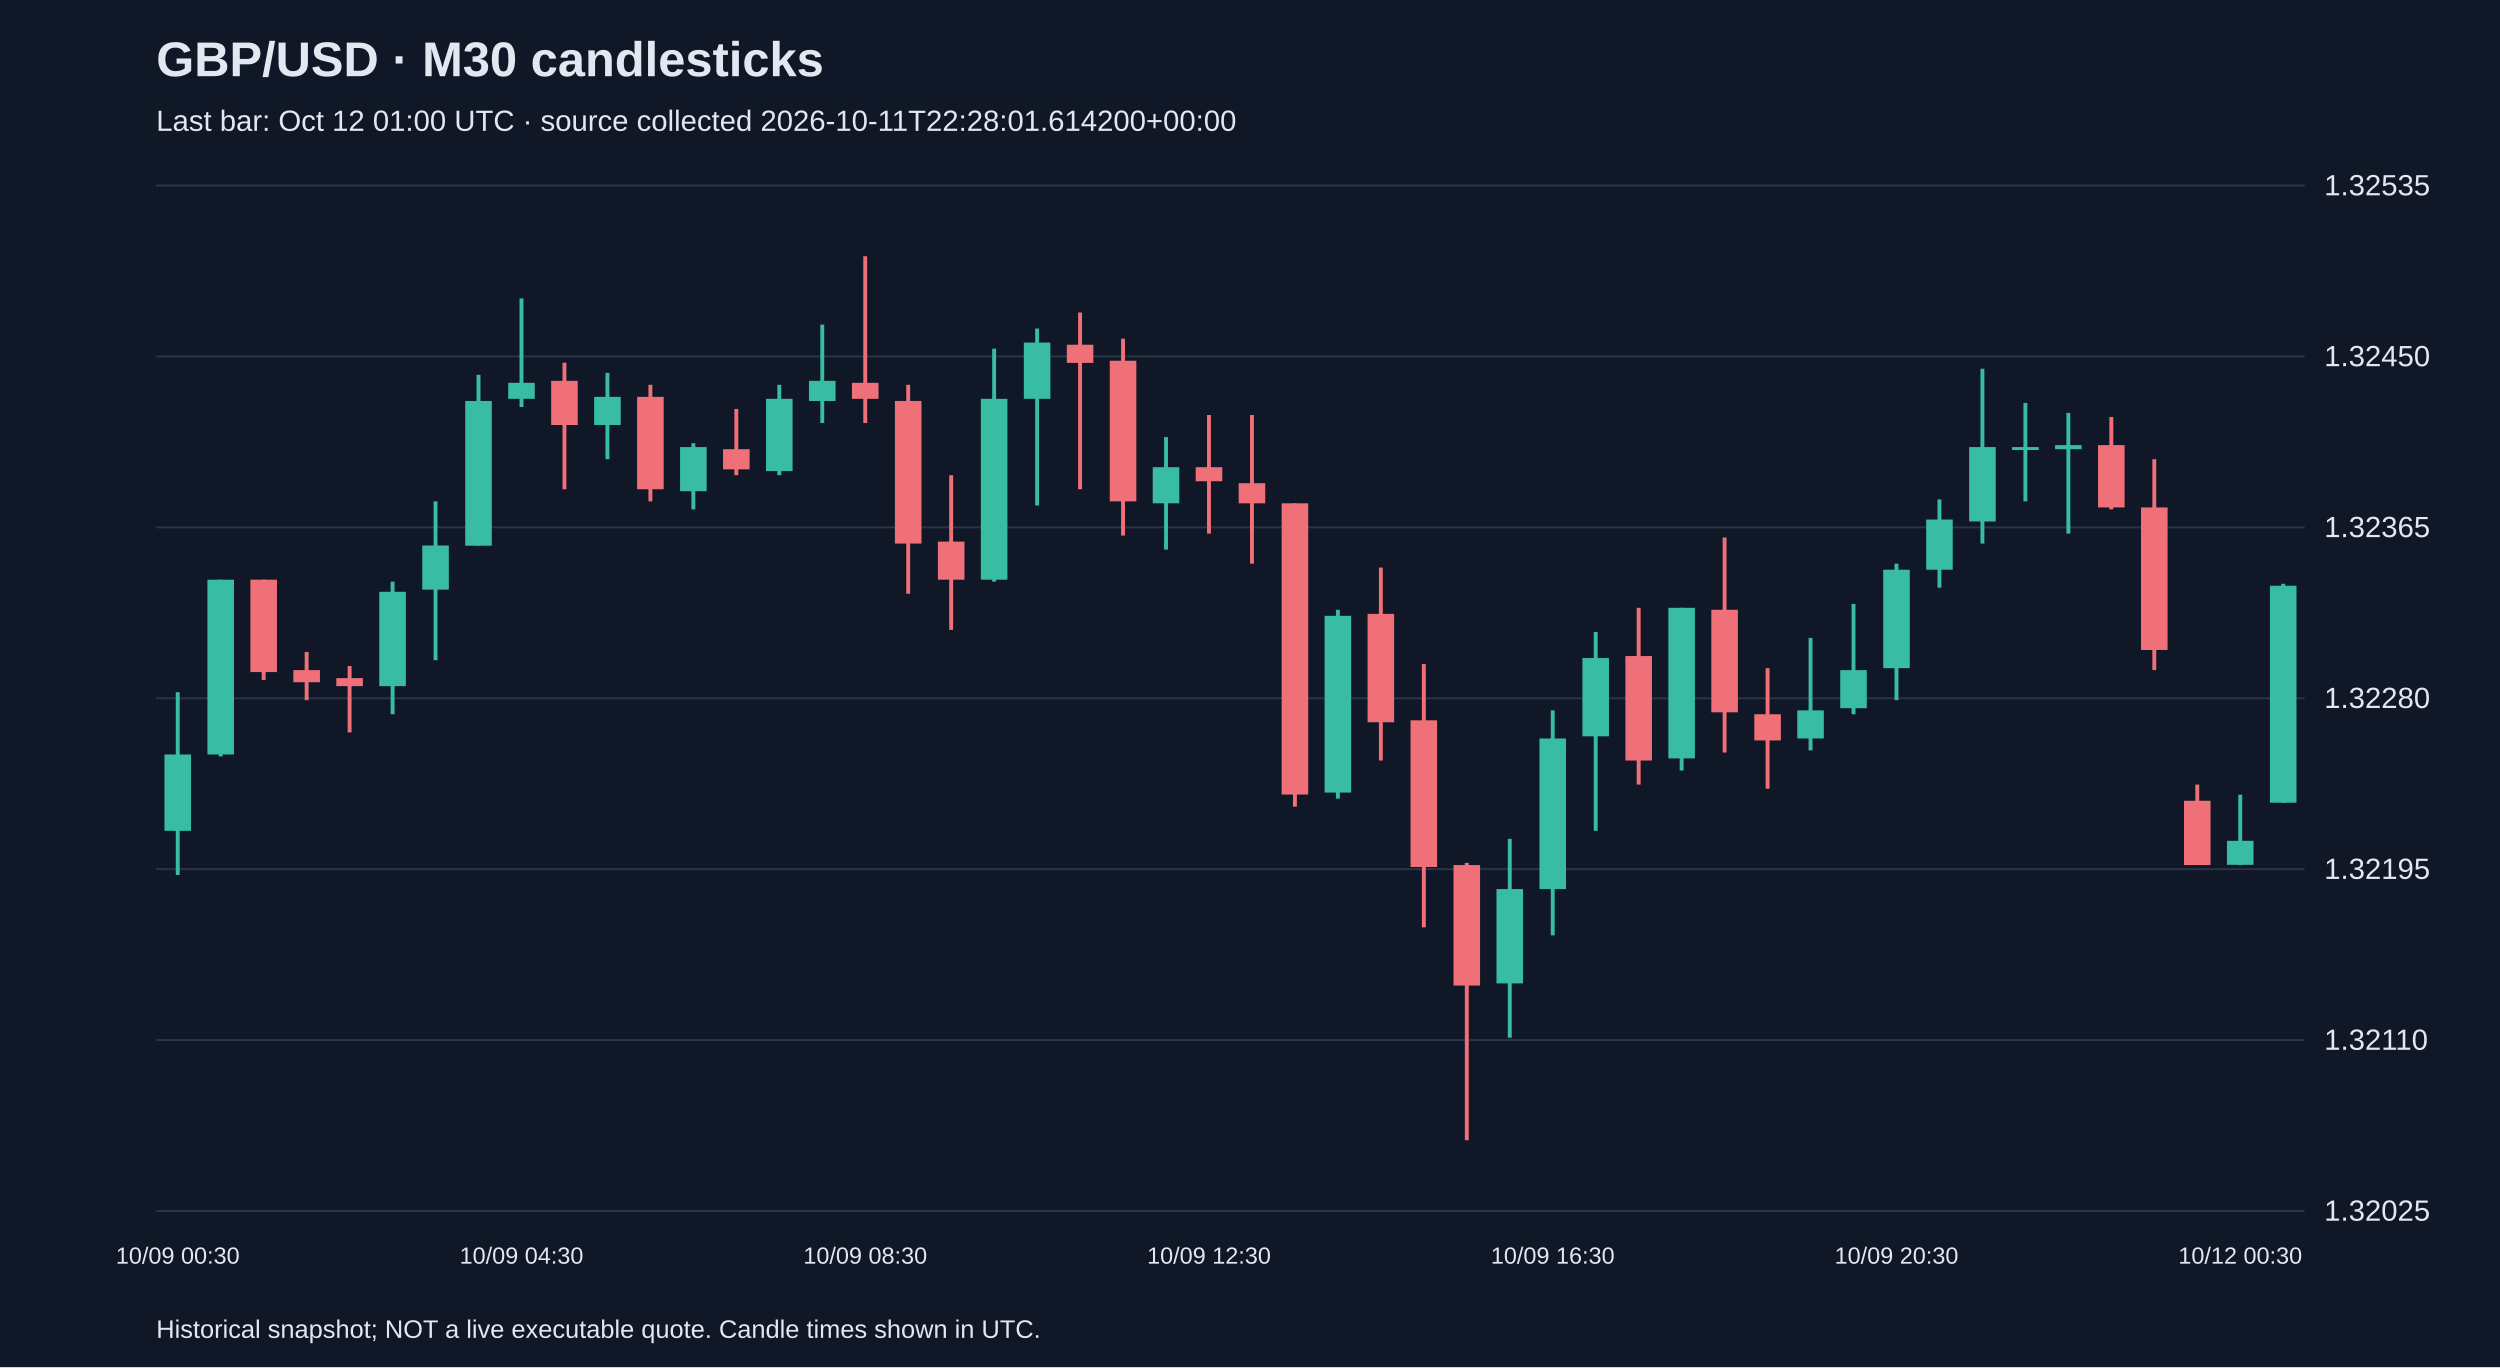
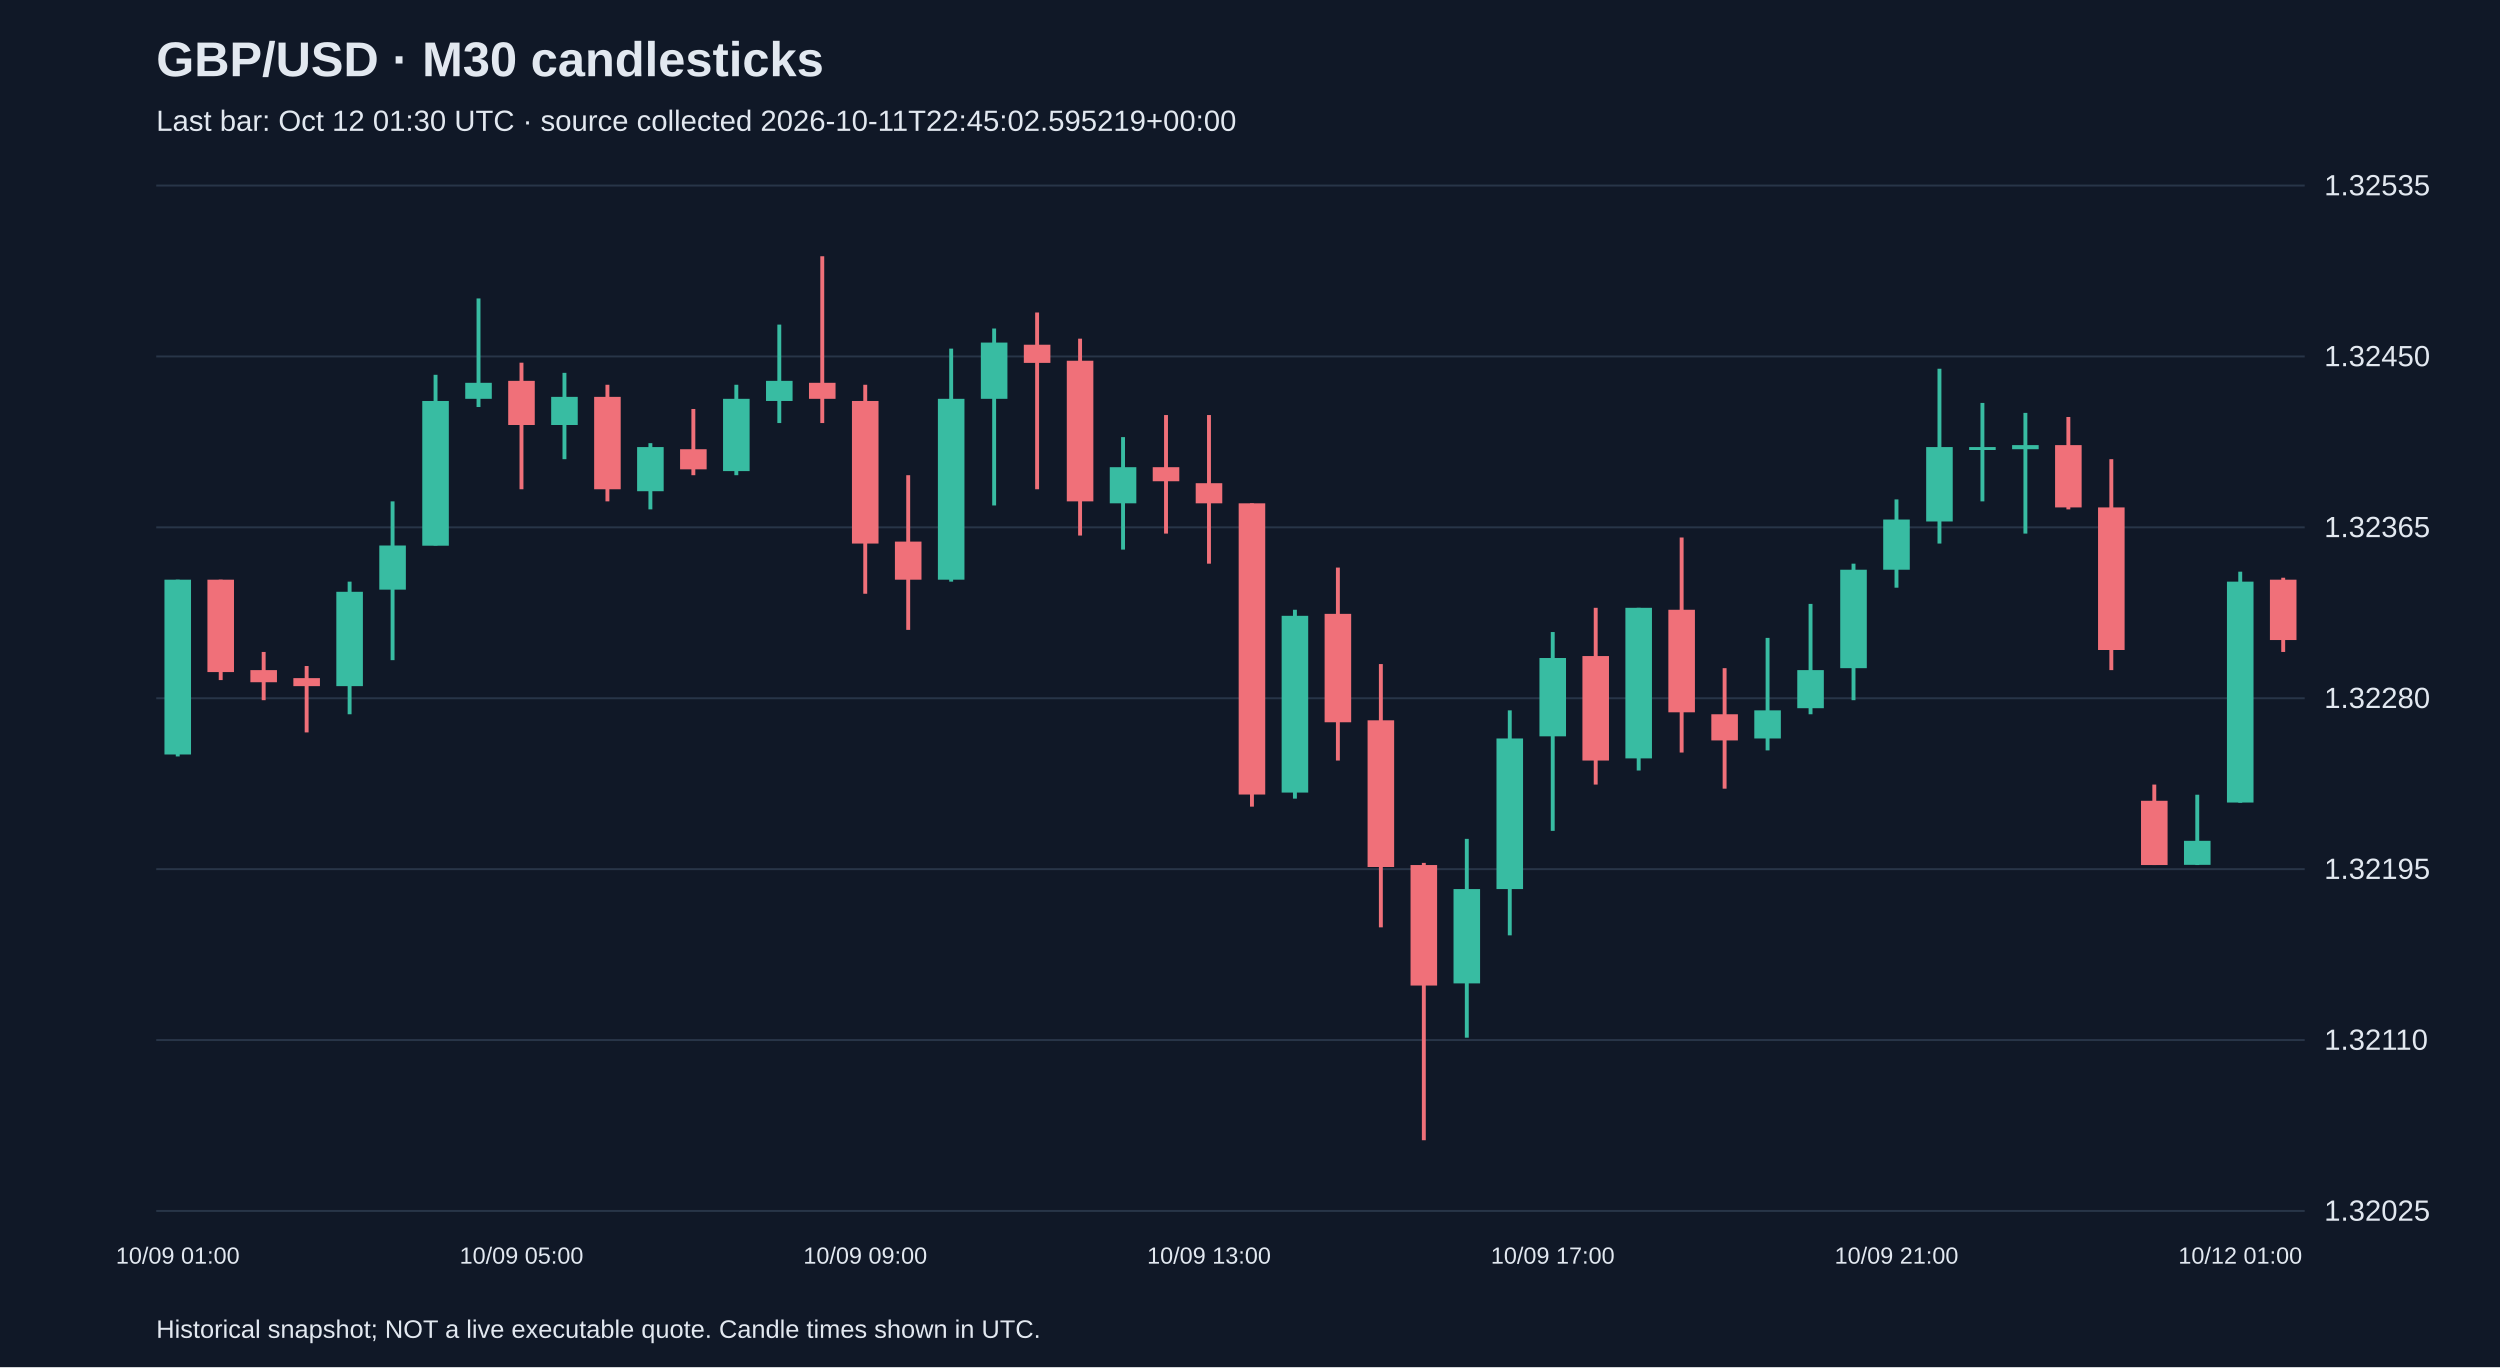
<svg xmlns="http://www.w3.org/2000/svg" viewBox="0 0 1280 700">
  <rect width="100%" height="100%" fill="#101827" />
  <style>text{font-family:Arial,sans-serif;fill:#e2e8f0}</style>
  <text x="80" y="39" font-size="25" font-weight="bold">GBP/USD · M30 candlesticks</text>
-   <text x="80" y="67" font-size="15" fill="#a6b1c5">Last bar: Oct 12 01:00 UTC · source collected 2026-10-11T22:28:01.614200+00:00</text>
+   <text x="80" y="67" font-size="15" fill="#a6b1c5">Last bar: Oct 12 01:30 UTC · source collected 2026-10-11T22:45:02.595219+00:00</text>
  <line x1="80" y1="620.0" x2="1180" y2="620.0" stroke="#283548" />
  <text x="1190" y="625.0" font-size="15">1.32025</text>
  <line x1="80" y1="532.5" x2="1180" y2="532.5" stroke="#283548" />
  <text x="1190" y="537.5" font-size="15">1.32110</text>
  <line x1="80" y1="445.0" x2="1180" y2="445.0" stroke="#283548" />
  <text x="1190" y="450.0" font-size="15">1.32195</text>
  <line x1="80" y1="357.5" x2="1180" y2="357.5" stroke="#283548" />
  <text x="1190" y="362.5" font-size="15">1.32280</text>
  <line x1="80" y1="270.0" x2="1180" y2="270.0" stroke="#283548" />
  <text x="1190" y="275.0" font-size="15">1.32365</text>
  <line x1="80" y1="182.5" x2="1180" y2="182.5" stroke="#283548" />
  <text x="1190" y="187.5" font-size="15">1.32450</text>
  <line x1="80" y1="95.0" x2="1180" y2="95.0" stroke="#283548" />
  <text x="1190" y="100.0" font-size="15">1.32535</text>
-   <line x1="91.0" y1="354.4" x2="91.0" y2="448.0" stroke="#38bca2" stroke-width="2" />
-   <rect x="84.2" y="386.3" width="13.6" height="39.1" fill="#38bca2" />
-   <text x="91.0" y="647" text-anchor="middle" font-size="12">10/09 00:30</text>
-   <line x1="113.0" y1="296.8" x2="113.0" y2="387.3" stroke="#38bca2" stroke-width="2" />
-   <rect x="106.2" y="296.8" width="13.6" height="89.5" fill="#38bca2" />
-   <line x1="135.0" y1="296.8" x2="135.0" y2="348.2" stroke="#f07079" stroke-width="2" />
-   <rect x="128.2" y="296.8" width="13.6" height="47.3" fill="#f07079" />
-   <line x1="157.0" y1="333.8" x2="157.0" y2="358.5" stroke="#f07079" stroke-width="2" />
-   <rect x="150.2" y="343.1" width="13.6" height="6.2" fill="#f07079" />
-   <line x1="179.0" y1="341.0" x2="179.0" y2="375.0" stroke="#f07079" stroke-width="2" />
-   <rect x="172.2" y="347.2" width="13.6" height="4.1" fill="#f07079" />
-   <line x1="201.0" y1="297.8" x2="201.0" y2="365.7" stroke="#38bca2" stroke-width="2" />
-   <rect x="194.2" y="303.0" width="13.6" height="48.3" fill="#38bca2" />
-   <line x1="223.0" y1="256.7" x2="223.0" y2="338.0" stroke="#38bca2" stroke-width="2" />
-   <rect x="216.2" y="279.3" width="13.6" height="22.6" fill="#38bca2" />
-   <line x1="245.0" y1="191.9" x2="245.0" y2="279.3" stroke="#38bca2" stroke-width="2" />
-   <rect x="238.2" y="205.3" width="13.6" height="74.1" fill="#38bca2" />
-   <line x1="267.0" y1="152.8" x2="267.0" y2="208.4" stroke="#38bca2" stroke-width="2" />
-   <rect x="260.2" y="196.0" width="13.6" height="8.2" fill="#38bca2" />
-   <text x="267.0" y="647" text-anchor="middle" font-size="12">10/09 04:30</text>
-   <line x1="289.0" y1="185.7" x2="289.0" y2="250.5" stroke="#f07079" stroke-width="2" />
-   <rect x="282.2" y="195.0" width="13.6" height="22.6" fill="#f07079" />
-   <line x1="311.0" y1="190.9" x2="311.0" y2="235.1" stroke="#38bca2" stroke-width="2" />
-   <rect x="304.2" y="203.2" width="13.6" height="14.4" fill="#38bca2" />
-   <line x1="333.0" y1="197.0" x2="333.0" y2="256.7" stroke="#f07079" stroke-width="2" />
-   <rect x="326.2" y="203.2" width="13.6" height="47.3" fill="#f07079" />
-   <line x1="355.0" y1="226.9" x2="355.0" y2="260.8" stroke="#38bca2" stroke-width="2" />
-   <rect x="348.2" y="228.9" width="13.6" height="22.6" fill="#38bca2" />
-   <line x1="377.0" y1="209.4" x2="377.0" y2="243.3" stroke="#f07079" stroke-width="2" />
-   <rect x="370.2" y="230.0" width="13.6" height="10.3" fill="#f07079" />
-   <line x1="399.0" y1="197.0" x2="399.0" y2="243.3" stroke="#38bca2" stroke-width="2" />
-   <rect x="392.2" y="204.2" width="13.6" height="37.0" fill="#38bca2" />
-   <line x1="421.0" y1="166.2" x2="421.0" y2="216.6" stroke="#38bca2" stroke-width="2" />
-   <rect x="414.2" y="195.0" width="13.6" height="10.3" fill="#38bca2" />
-   <line x1="443.0" y1="131.2" x2="443.0" y2="216.6" stroke="#f07079" stroke-width="2" />
-   <rect x="436.2" y="196.0" width="13.6" height="8.2" fill="#f07079" />
-   <text x="443.0" y="647" text-anchor="middle" font-size="12">10/09 08:30</text>
-   <line x1="465.0" y1="197.0" x2="465.0" y2="304.0" stroke="#f07079" stroke-width="2" />
-   <rect x="458.2" y="205.3" width="13.6" height="73.0" fill="#f07079" />
-   <line x1="487.0" y1="243.3" x2="487.0" y2="322.5" stroke="#f07079" stroke-width="2" />
-   <rect x="480.2" y="277.3" width="13.6" height="19.5" fill="#f07079" />
-   <line x1="509.0" y1="178.5" x2="509.0" y2="297.8" stroke="#38bca2" stroke-width="2" />
-   <rect x="502.2" y="204.2" width="13.6" height="92.6" fill="#38bca2" />
-   <line x1="531.0" y1="168.2" x2="531.0" y2="258.8" stroke="#38bca2" stroke-width="2" />
-   <rect x="524.2" y="175.4" width="13.6" height="28.8" fill="#38bca2" />
-   <line x1="553.0" y1="160.0" x2="553.0" y2="250.5" stroke="#f07079" stroke-width="2" />
-   <rect x="546.2" y="176.5" width="13.6" height="9.3" fill="#f07079" />
-   <line x1="575.0" y1="173.4" x2="575.0" y2="274.2" stroke="#f07079" stroke-width="2" />
-   <rect x="568.2" y="184.7" width="13.6" height="72.0" fill="#f07079" />
-   <line x1="597.0" y1="223.8" x2="597.0" y2="281.4" stroke="#38bca2" stroke-width="2" />
-   <rect x="590.2" y="239.2" width="13.6" height="18.5" fill="#38bca2" />
-   <line x1="619.0" y1="212.5" x2="619.0" y2="273.2" stroke="#f07079" stroke-width="2" />
-   <rect x="612.2" y="239.2" width="13.6" height="7.2" fill="#f07079" />
-   <text x="619.0" y="647" text-anchor="middle" font-size="12">10/09 12:30</text>
-   <line x1="641.0" y1="212.5" x2="641.0" y2="288.6" stroke="#f07079" stroke-width="2" />
-   <rect x="634.2" y="247.4" width="13.6" height="10.3" fill="#f07079" />
-   <line x1="663.0" y1="257.7" x2="663.0" y2="413.0" stroke="#f07079" stroke-width="2" />
-   <rect x="656.2" y="257.7" width="13.6" height="149.1" fill="#f07079" />
-   <line x1="685.0" y1="312.2" x2="685.0" y2="408.9" stroke="#38bca2" stroke-width="2" />
-   <rect x="678.2" y="315.3" width="13.6" height="90.5" fill="#38bca2" />
-   <line x1="707.0" y1="290.6" x2="707.0" y2="389.4" stroke="#f07079" stroke-width="2" />
-   <rect x="700.2" y="314.3" width="13.6" height="55.5" fill="#f07079" />
-   <line x1="729.0" y1="340.0" x2="729.0" y2="474.8" stroke="#f07079" stroke-width="2" />
-   <rect x="722.2" y="368.8" width="13.6" height="75.1" fill="#f07079" />
-   <line x1="751.0" y1="441.8" x2="751.0" y2="583.8" stroke="#f07079" stroke-width="2" />
-   <rect x="744.2" y="442.9" width="13.6" height="61.7" fill="#f07079" />
-   <line x1="773.0" y1="429.5" x2="773.0" y2="531.3" stroke="#38bca2" stroke-width="2" />
-   <rect x="766.2" y="455.2" width="13.6" height="48.3" fill="#38bca2" />
-   <line x1="795.0" y1="363.7" x2="795.0" y2="478.9" stroke="#38bca2" stroke-width="2" />
-   <rect x="788.2" y="378.1" width="13.6" height="77.1" fill="#38bca2" />
-   <text x="795.0" y="647" text-anchor="middle" font-size="12">10/09 16:30</text>
-   <line x1="817.0" y1="323.6" x2="817.0" y2="425.4" stroke="#38bca2" stroke-width="2" />
-   <rect x="810.2" y="336.9" width="13.6" height="40.1" fill="#38bca2" />
-   <line x1="839.0" y1="311.2" x2="839.0" y2="401.7" stroke="#f07079" stroke-width="2" />
-   <rect x="832.2" y="335.9" width="13.6" height="53.5" fill="#f07079" />
-   <line x1="861.0" y1="311.2" x2="861.0" y2="394.5" stroke="#38bca2" stroke-width="2" />
-   <rect x="854.2" y="311.2" width="13.6" height="77.1" fill="#38bca2" />
-   <line x1="883.0" y1="275.2" x2="883.0" y2="385.3" stroke="#f07079" stroke-width="2" />
-   <rect x="876.2" y="312.2" width="13.6" height="52.5" fill="#f07079" />
-   <line x1="905.0" y1="342.1" x2="905.0" y2="403.8" stroke="#f07079" stroke-width="2" />
-   <rect x="898.2" y="365.7" width="13.6" height="13.4" fill="#f07079" />
-   <line x1="927.0" y1="326.6" x2="927.0" y2="384.2" stroke="#38bca2" stroke-width="2" />
-   <rect x="920.2" y="363.7" width="13.6" height="14.4" fill="#38bca2" />
-   <line x1="949.0" y1="309.2" x2="949.0" y2="365.7" stroke="#38bca2" stroke-width="2" />
-   <rect x="942.2" y="343.1" width="13.6" height="19.5" fill="#38bca2" />
-   <line x1="971.0" y1="288.6" x2="971.0" y2="358.5" stroke="#38bca2" stroke-width="2" />
-   <rect x="964.2" y="291.7" width="13.6" height="50.4" fill="#38bca2" />
-   <text x="971.0" y="647" text-anchor="middle" font-size="12">10/09 20:30</text>
-   <line x1="993.0" y1="255.7" x2="993.0" y2="300.9" stroke="#38bca2" stroke-width="2" />
-   <rect x="986.2" y="266.0" width="13.6" height="25.7" fill="#38bca2" />
-   <line x1="1015.0" y1="188.8" x2="1015.0" y2="278.3" stroke="#38bca2" stroke-width="2" />
-   <rect x="1008.2" y="228.9" width="13.6" height="38.1" fill="#38bca2" />
-   <line x1="1037.0" y1="206.3" x2="1037.0" y2="256.7" stroke="#38bca2" stroke-width="2" />
-   <rect x="1030.2" y="228.9" width="13.6" height="1.5" fill="#38bca2" />
-   <line x1="1059.0" y1="211.4" x2="1059.0" y2="273.2" stroke="#38bca2" stroke-width="2" />
-   <rect x="1052.2" y="227.9" width="13.6" height="2.1" fill="#38bca2" />
-   <line x1="1081.0" y1="213.5" x2="1081.0" y2="260.8" stroke="#f07079" stroke-width="2" />
-   <rect x="1074.2" y="227.9" width="13.6" height="31.9" fill="#f07079" />
-   <line x1="1103.0" y1="235.1" x2="1103.0" y2="343.1" stroke="#f07079" stroke-width="2" />
-   <rect x="1096.2" y="259.8" width="13.6" height="73.0" fill="#f07079" />
-   <line x1="1125.0" y1="401.7" x2="1125.0" y2="442.9" stroke="#f07079" stroke-width="2" />
-   <rect x="1118.2" y="410.0" width="13.6" height="32.9" fill="#f07079" />
-   <line x1="1147.0" y1="406.9" x2="1147.0" y2="442.9" stroke="#38bca2" stroke-width="2" />
-   <rect x="1140.2" y="430.5" width="13.6" height="12.3" fill="#38bca2" />
-   <text x="1147.0" y="647" text-anchor="middle" font-size="12">10/12 00:30</text>
-   <line x1="1169.0" y1="298.9" x2="1169.0" y2="411.0" stroke="#38bca2" stroke-width="2" />
-   <rect x="1162.2" y="299.9" width="13.6" height="111.1" fill="#38bca2" />
+   <line x1="91.0" y1="296.8" x2="91.0" y2="387.3" stroke="#38bca2" stroke-width="2" />
+   <rect x="84.2" y="296.8" width="13.6" height="89.5" fill="#38bca2" />
+   <text x="91.0" y="647" text-anchor="middle" font-size="12">10/09 01:00</text>
+   <line x1="113.0" y1="296.8" x2="113.0" y2="348.2" stroke="#f07079" stroke-width="2" />
+   <rect x="106.2" y="296.8" width="13.6" height="47.3" fill="#f07079" />
+   <line x1="135.0" y1="333.8" x2="135.0" y2="358.5" stroke="#f07079" stroke-width="2" />
+   <rect x="128.2" y="343.1" width="13.6" height="6.2" fill="#f07079" />
+   <line x1="157.0" y1="341.0" x2="157.0" y2="375.0" stroke="#f07079" stroke-width="2" />
+   <rect x="150.2" y="347.2" width="13.6" height="4.1" fill="#f07079" />
+   <line x1="179.0" y1="297.8" x2="179.0" y2="365.7" stroke="#38bca2" stroke-width="2" />
+   <rect x="172.2" y="303.0" width="13.6" height="48.3" fill="#38bca2" />
+   <line x1="201.0" y1="256.7" x2="201.0" y2="338.0" stroke="#38bca2" stroke-width="2" />
+   <rect x="194.2" y="279.3" width="13.6" height="22.6" fill="#38bca2" />
+   <line x1="223.0" y1="191.9" x2="223.0" y2="279.3" stroke="#38bca2" stroke-width="2" />
+   <rect x="216.2" y="205.3" width="13.6" height="74.1" fill="#38bca2" />
+   <line x1="245.0" y1="152.8" x2="245.0" y2="208.4" stroke="#38bca2" stroke-width="2" />
+   <rect x="238.2" y="196.0" width="13.6" height="8.2" fill="#38bca2" />
+   <line x1="267.0" y1="185.7" x2="267.0" y2="250.5" stroke="#f07079" stroke-width="2" />
+   <rect x="260.2" y="195.0" width="13.6" height="22.6" fill="#f07079" />
+   <text x="267.0" y="647" text-anchor="middle" font-size="12">10/09 05:00</text>
+   <line x1="289.0" y1="190.9" x2="289.0" y2="235.1" stroke="#38bca2" stroke-width="2" />
+   <rect x="282.2" y="203.2" width="13.6" height="14.4" fill="#38bca2" />
+   <line x1="311.0" y1="197.0" x2="311.0" y2="256.7" stroke="#f07079" stroke-width="2" />
+   <rect x="304.2" y="203.2" width="13.6" height="47.3" fill="#f07079" />
+   <line x1="333.0" y1="226.9" x2="333.0" y2="260.8" stroke="#38bca2" stroke-width="2" />
+   <rect x="326.2" y="228.9" width="13.6" height="22.6" fill="#38bca2" />
+   <line x1="355.0" y1="209.4" x2="355.0" y2="243.3" stroke="#f07079" stroke-width="2" />
+   <rect x="348.2" y="230.0" width="13.6" height="10.3" fill="#f07079" />
+   <line x1="377.0" y1="197.0" x2="377.0" y2="243.3" stroke="#38bca2" stroke-width="2" />
+   <rect x="370.2" y="204.2" width="13.6" height="37.0" fill="#38bca2" />
+   <line x1="399.0" y1="166.2" x2="399.0" y2="216.6" stroke="#38bca2" stroke-width="2" />
+   <rect x="392.2" y="195.0" width="13.6" height="10.3" fill="#38bca2" />
+   <line x1="421.0" y1="131.2" x2="421.0" y2="216.6" stroke="#f07079" stroke-width="2" />
+   <rect x="414.2" y="196.0" width="13.6" height="8.2" fill="#f07079" />
+   <line x1="443.0" y1="197.0" x2="443.0" y2="304.0" stroke="#f07079" stroke-width="2" />
+   <rect x="436.2" y="205.3" width="13.6" height="73.0" fill="#f07079" />
+   <text x="443.0" y="647" text-anchor="middle" font-size="12">10/09 09:00</text>
+   <line x1="465.0" y1="243.3" x2="465.0" y2="322.5" stroke="#f07079" stroke-width="2" />
+   <rect x="458.2" y="277.3" width="13.6" height="19.5" fill="#f07079" />
+   <line x1="487.0" y1="178.5" x2="487.0" y2="297.8" stroke="#38bca2" stroke-width="2" />
+   <rect x="480.2" y="204.2" width="13.6" height="92.6" fill="#38bca2" />
+   <line x1="509.0" y1="168.2" x2="509.0" y2="258.8" stroke="#38bca2" stroke-width="2" />
+   <rect x="502.2" y="175.4" width="13.6" height="28.8" fill="#38bca2" />
+   <line x1="531.0" y1="160.0" x2="531.0" y2="250.5" stroke="#f07079" stroke-width="2" />
+   <rect x="524.2" y="176.5" width="13.6" height="9.3" fill="#f07079" />
+   <line x1="553.0" y1="173.4" x2="553.0" y2="274.2" stroke="#f07079" stroke-width="2" />
+   <rect x="546.2" y="184.7" width="13.6" height="72.0" fill="#f07079" />
+   <line x1="575.0" y1="223.8" x2="575.0" y2="281.4" stroke="#38bca2" stroke-width="2" />
+   <rect x="568.2" y="239.2" width="13.6" height="18.5" fill="#38bca2" />
+   <line x1="597.0" y1="212.5" x2="597.0" y2="273.2" stroke="#f07079" stroke-width="2" />
+   <rect x="590.2" y="239.2" width="13.6" height="7.2" fill="#f07079" />
+   <line x1="619.0" y1="212.5" x2="619.0" y2="288.6" stroke="#f07079" stroke-width="2" />
+   <rect x="612.2" y="247.4" width="13.6" height="10.3" fill="#f07079" />
+   <text x="619.0" y="647" text-anchor="middle" font-size="12">10/09 13:00</text>
+   <line x1="641.0" y1="257.7" x2="641.0" y2="413.0" stroke="#f07079" stroke-width="2" />
+   <rect x="634.2" y="257.7" width="13.6" height="149.1" fill="#f07079" />
+   <line x1="663.0" y1="312.2" x2="663.0" y2="408.9" stroke="#38bca2" stroke-width="2" />
+   <rect x="656.2" y="315.3" width="13.6" height="90.5" fill="#38bca2" />
+   <line x1="685.0" y1="290.6" x2="685.0" y2="389.4" stroke="#f07079" stroke-width="2" />
+   <rect x="678.2" y="314.3" width="13.6" height="55.5" fill="#f07079" />
+   <line x1="707.0" y1="340.0" x2="707.0" y2="474.8" stroke="#f07079" stroke-width="2" />
+   <rect x="700.2" y="368.8" width="13.6" height="75.1" fill="#f07079" />
+   <line x1="729.0" y1="441.8" x2="729.0" y2="583.8" stroke="#f07079" stroke-width="2" />
+   <rect x="722.2" y="442.9" width="13.6" height="61.7" fill="#f07079" />
+   <line x1="751.0" y1="429.5" x2="751.0" y2="531.3" stroke="#38bca2" stroke-width="2" />
+   <rect x="744.2" y="455.2" width="13.6" height="48.3" fill="#38bca2" />
+   <line x1="773.0" y1="363.7" x2="773.0" y2="478.9" stroke="#38bca2" stroke-width="2" />
+   <rect x="766.2" y="378.1" width="13.6" height="77.1" fill="#38bca2" />
+   <line x1="795.0" y1="323.6" x2="795.0" y2="425.4" stroke="#38bca2" stroke-width="2" />
+   <rect x="788.2" y="336.9" width="13.6" height="40.1" fill="#38bca2" />
+   <text x="795.0" y="647" text-anchor="middle" font-size="12">10/09 17:00</text>
+   <line x1="817.0" y1="311.2" x2="817.0" y2="401.7" stroke="#f07079" stroke-width="2" />
+   <rect x="810.2" y="335.9" width="13.6" height="53.5" fill="#f07079" />
+   <line x1="839.0" y1="311.2" x2="839.0" y2="394.5" stroke="#38bca2" stroke-width="2" />
+   <rect x="832.2" y="311.2" width="13.6" height="77.1" fill="#38bca2" />
+   <line x1="861.0" y1="275.2" x2="861.0" y2="385.3" stroke="#f07079" stroke-width="2" />
+   <rect x="854.2" y="312.2" width="13.6" height="52.5" fill="#f07079" />
+   <line x1="883.0" y1="342.1" x2="883.0" y2="403.8" stroke="#f07079" stroke-width="2" />
+   <rect x="876.2" y="365.7" width="13.6" height="13.4" fill="#f07079" />
+   <line x1="905.0" y1="326.6" x2="905.0" y2="384.2" stroke="#38bca2" stroke-width="2" />
+   <rect x="898.2" y="363.7" width="13.6" height="14.4" fill="#38bca2" />
+   <line x1="927.0" y1="309.2" x2="927.0" y2="365.7" stroke="#38bca2" stroke-width="2" />
+   <rect x="920.2" y="343.1" width="13.6" height="19.5" fill="#38bca2" />
+   <line x1="949.0" y1="288.6" x2="949.0" y2="358.5" stroke="#38bca2" stroke-width="2" />
+   <rect x="942.2" y="291.7" width="13.6" height="50.4" fill="#38bca2" />
+   <line x1="971.0" y1="255.7" x2="971.0" y2="300.9" stroke="#38bca2" stroke-width="2" />
+   <rect x="964.2" y="266.0" width="13.6" height="25.7" fill="#38bca2" />
+   <text x="971.0" y="647" text-anchor="middle" font-size="12">10/09 21:00</text>
+   <line x1="993.0" y1="188.8" x2="993.0" y2="278.3" stroke="#38bca2" stroke-width="2" />
+   <rect x="986.2" y="228.9" width="13.6" height="38.1" fill="#38bca2" />
+   <line x1="1015.0" y1="206.3" x2="1015.0" y2="256.7" stroke="#38bca2" stroke-width="2" />
+   <rect x="1008.2" y="228.9" width="13.6" height="1.5" fill="#38bca2" />
+   <line x1="1037.0" y1="211.4" x2="1037.0" y2="273.2" stroke="#38bca2" stroke-width="2" />
+   <rect x="1030.2" y="227.9" width="13.6" height="2.1" fill="#38bca2" />
+   <line x1="1059.0" y1="213.5" x2="1059.0" y2="260.8" stroke="#f07079" stroke-width="2" />
+   <rect x="1052.2" y="227.9" width="13.6" height="31.9" fill="#f07079" />
+   <line x1="1081.0" y1="235.1" x2="1081.0" y2="343.1" stroke="#f07079" stroke-width="2" />
+   <rect x="1074.2" y="259.8" width="13.6" height="73.0" fill="#f07079" />
+   <line x1="1103.0" y1="401.7" x2="1103.0" y2="442.9" stroke="#f07079" stroke-width="2" />
+   <rect x="1096.2" y="410.0" width="13.6" height="32.9" fill="#f07079" />
+   <line x1="1125.0" y1="406.9" x2="1125.0" y2="442.9" stroke="#38bca2" stroke-width="2" />
+   <rect x="1118.2" y="430.5" width="13.6" height="12.3" fill="#38bca2" />
+   <line x1="1147.0" y1="292.7" x2="1147.0" y2="411.0" stroke="#38bca2" stroke-width="2" />
+   <rect x="1140.2" y="297.8" width="13.6" height="113.1" fill="#38bca2" />
+   <text x="1147.0" y="647" text-anchor="middle" font-size="12">10/12 01:00</text>
+   <line x1="1169.0" y1="295.8" x2="1169.0" y2="333.8" stroke="#f07079" stroke-width="2" />
+   <rect x="1162.2" y="296.8" width="13.6" height="30.9" fill="#f07079" />
  <text x="80" y="685" font-size="13">Historical snapshot; NOT a live executable quote. Candle times shown in UTC.</text>
</svg>
